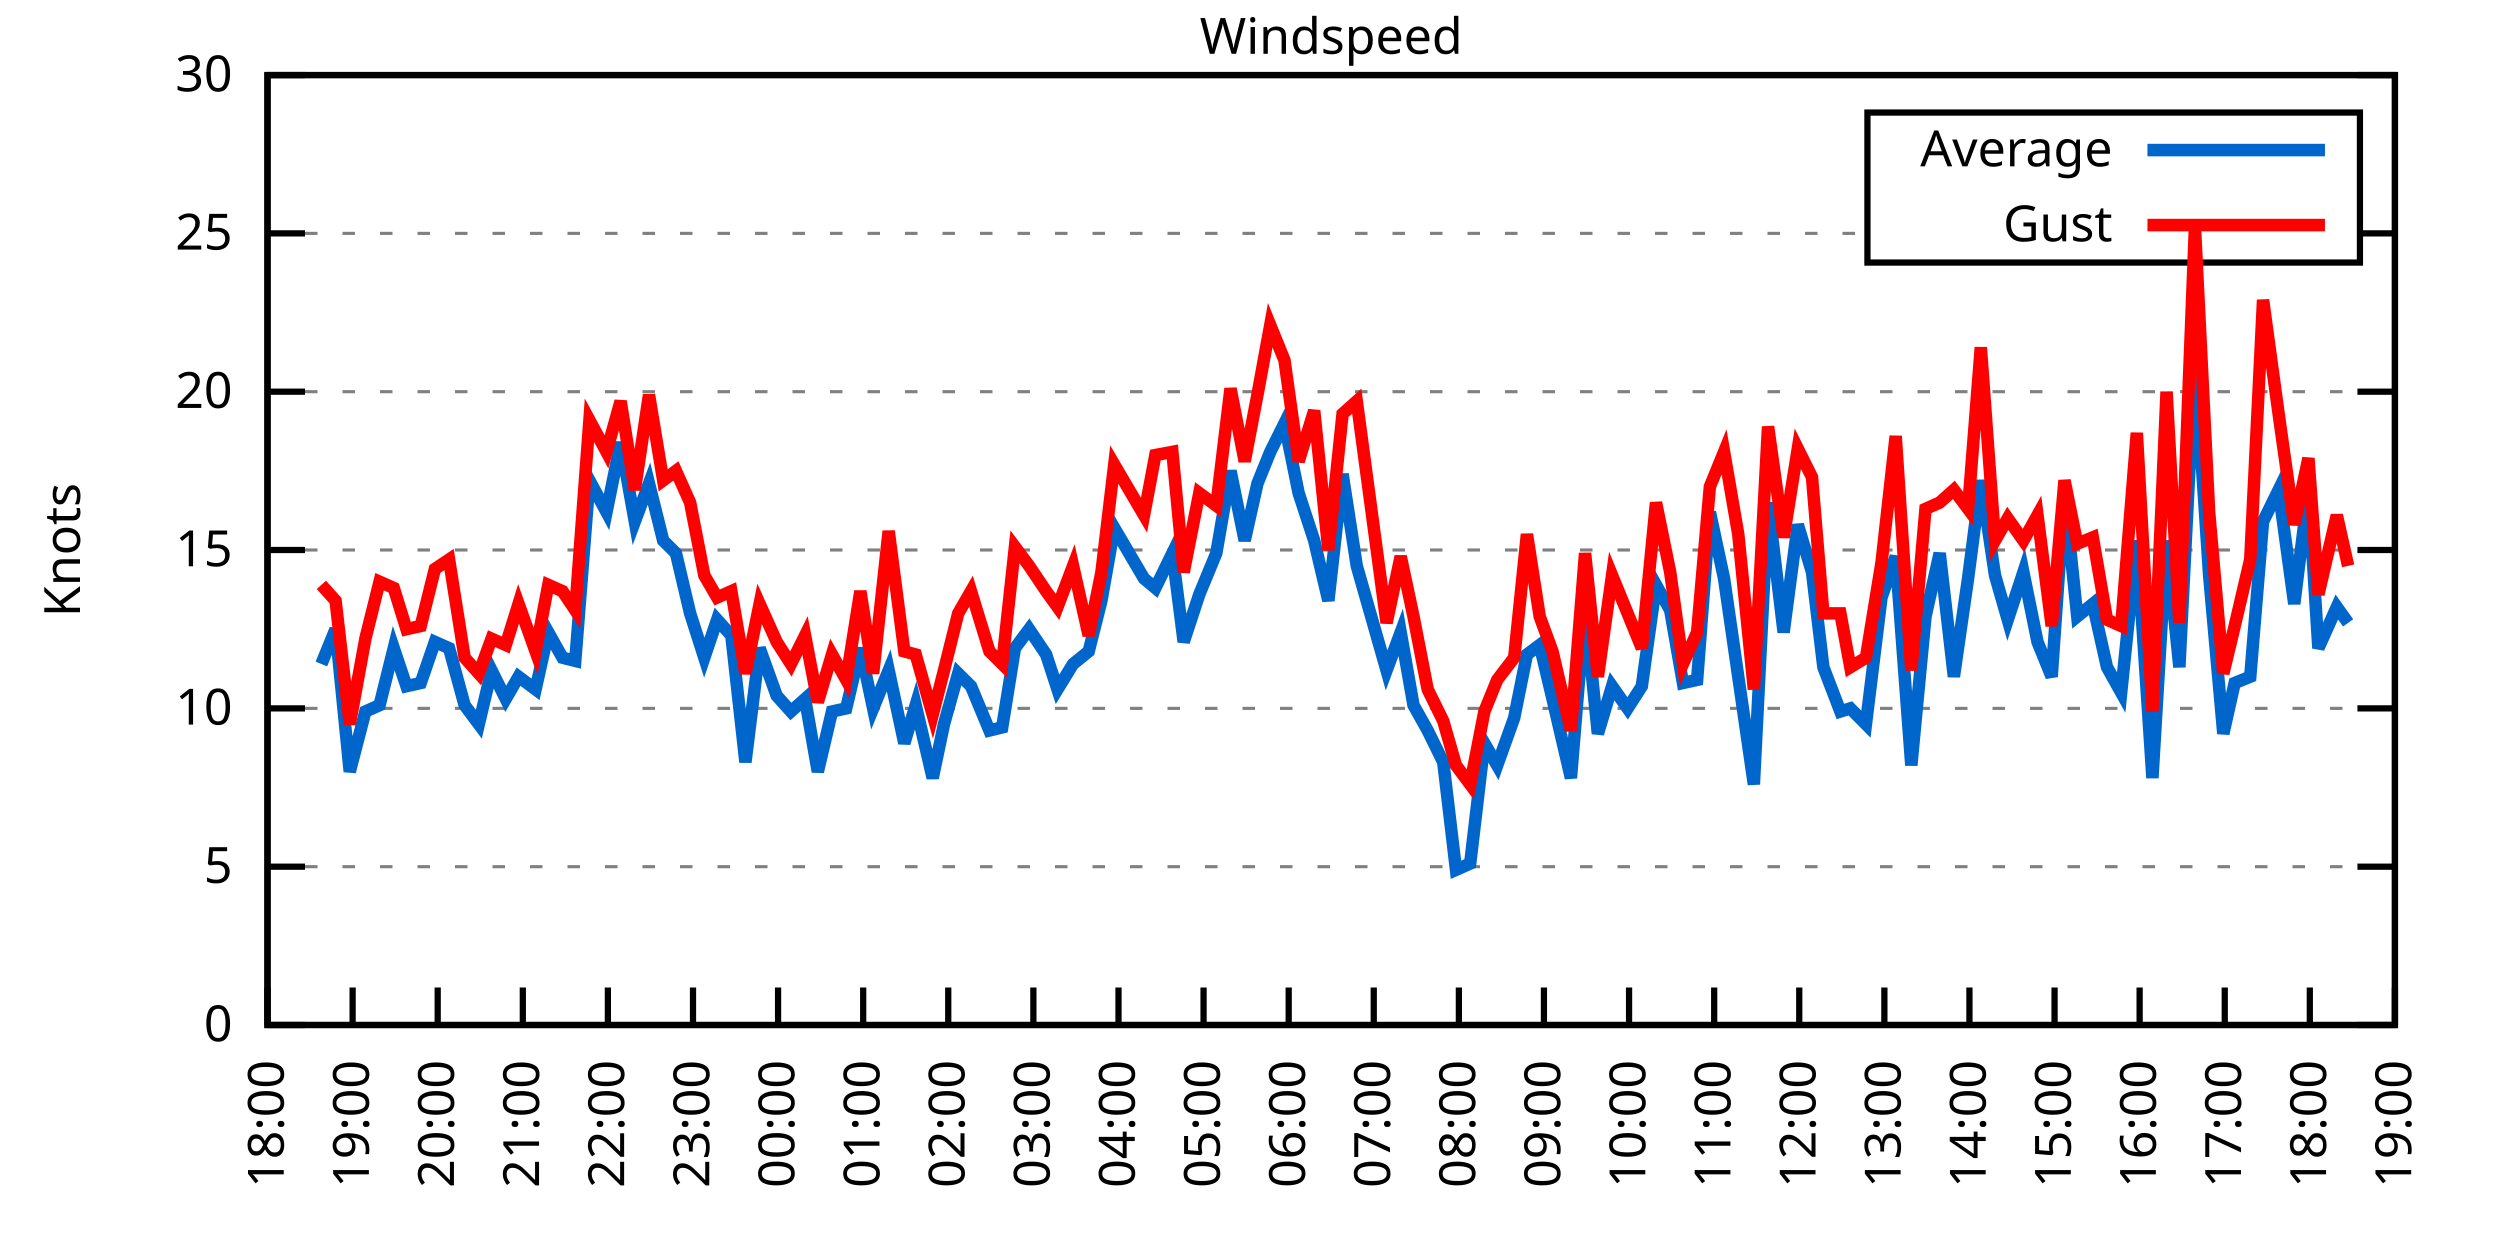
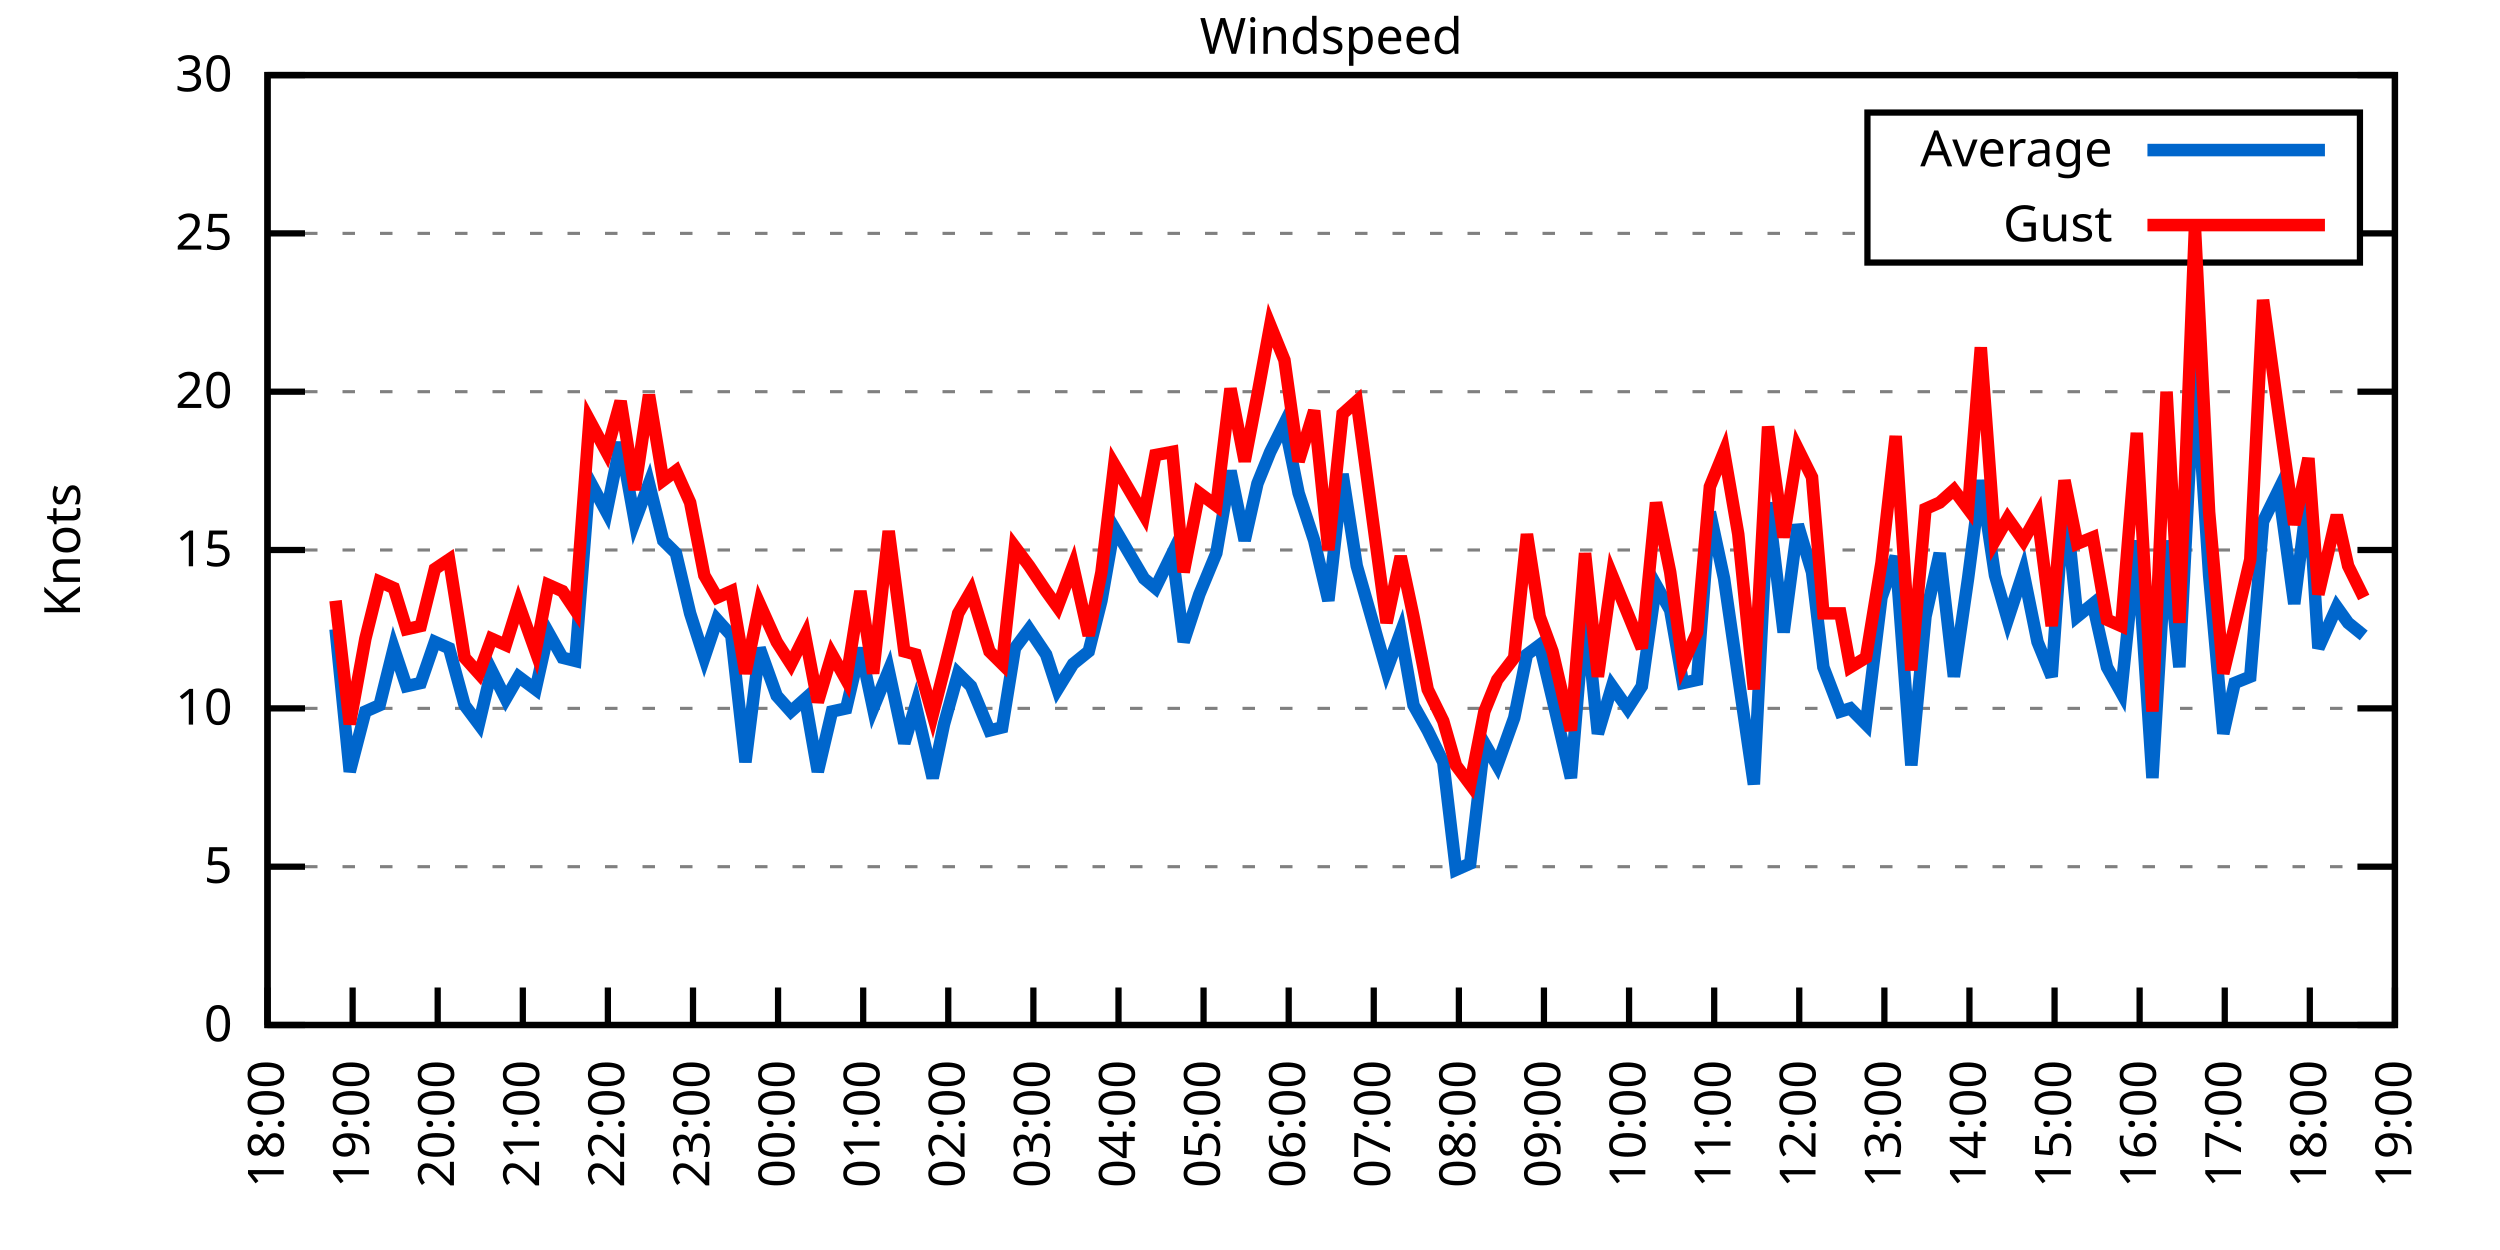
<svg xmlns="http://www.w3.org/2000/svg" xmlns:xlink="http://www.w3.org/1999/xlink" width="400" height="200" viewBox="0 0 400 200">
  <g id="gnuplot_canvas">
    <rect x="0" y="0" width="400" height="200" fill="none" />
    <defs>
      <circle id="gpDot" r="0.5" stroke-width="0.5" stroke="currentColor" />
      <path id="gpPt0" stroke-width="0.333" stroke="currentColor" d="M-1,0 h2 M0,-1 v2" />
      <path id="gpPt1" stroke-width="0.333" stroke="currentColor" d="M-1,-1 L1,1 M1,-1 L-1,1" />
      <path id="gpPt2" stroke-width="0.333" stroke="currentColor" d="M-1,0 L1,0 M0,-1 L0,1 M-1,-1 L1,1 M-1,1 L1,-1" />
      <rect id="gpPt3" stroke-width="0.333" stroke="currentColor" x="-1" y="-1" width="2" height="2" />
      <rect id="gpPt4" stroke-width="0.333" stroke="currentColor" fill="currentColor" x="-1" y="-1" width="2" height="2" />
      <circle id="gpPt5" stroke-width="0.333" stroke="currentColor" cx="0" cy="0" r="1" />
      <use xlink:href="#gpPt5" id="gpPt6" fill="currentColor" stroke="none" />
      <path id="gpPt7" stroke-width="0.333" stroke="currentColor" d="M0,-1.33 L-1.33,0.67 L1.33,0.67 z" />
      <use xlink:href="#gpPt7" id="gpPt8" fill="currentColor" stroke="none" />
      <use xlink:href="#gpPt7" id="gpPt9" stroke="currentColor" transform="rotate(180)" />
      <use xlink:href="#gpPt9" id="gpPt10" fill="currentColor" stroke="none" />
      <use xlink:href="#gpPt3" id="gpPt11" stroke="currentColor" transform="rotate(45)" />
      <use xlink:href="#gpPt11" id="gpPt12" fill="currentColor" stroke="none" />
      <path id="gpPt13" stroke-width="0.333" stroke="currentColor" d="M0,1.330 L1.265,0.411 L0.782,-1.067 L-0.782,-1.076 L-1.265,0.411 z" />
      <use xlink:href="#gpPt13" id="gpPt14" fill="currentColor" stroke="none" />
      <filter id="textbox" filterUnits="objectBoundingBox" x="0" y="0" height="1" width="1">
        <feFlood flood-color="white" flood-opacity="1" result="bgnd" />
        <feComposite in="SourceGraphic" in2="bgnd" operator="atop" />
      </filter>
      <filter id="greybox" filterUnits="objectBoundingBox" x="0" y="0" height="1" width="1">
        <feFlood flood-color="lightgrey" flood-opacity="1" result="grey" />
        <feComposite in="SourceGraphic" in2="grey" operator="atop" />
      </filter>
    </defs>
    <g fill="none" color="white" stroke="currentColor" stroke-width="1.00" stroke-linecap="butt" stroke-linejoin="miter">
</g>
    <g fill="none" color="black" stroke="currentColor" stroke-width="1.00" stroke-linecap="butt" stroke-linejoin="miter">
      <g stroke="none" shape-rendering="crispEdges">
        <polygon fill="rgb(255, 255, 255)" points="42.80,164.00 383.18,164.00 383.18,12.02 42.80,12.02 " />
      </g>
    </g>
    <g fill="none" color="black" stroke="currentColor" stroke-width="1.00" stroke-linecap="butt" stroke-linejoin="miter">
</g>
    <g fill="none" color="black" stroke="black" stroke-width="0.50" stroke-linecap="butt" stroke-linejoin="miter">
</g>
    <g fill="none" color="gray" stroke="currentColor" stroke-width="0.50" stroke-linecap="butt" stroke-linejoin="miter">
      <path stroke="gray" stroke-dasharray="2,4" class="gridline" d="M42.80,164.00 L383.19,164.00  " />
    </g>
    <g fill="none" color="gray" stroke="gray" stroke-width="1.00" stroke-linecap="butt" stroke-linejoin="miter">
</g>
    <g fill="none" color="black" stroke="currentColor" stroke-width="1.00" stroke-linecap="butt" stroke-linejoin="miter">
      <path stroke="black" d="M42.80,164.00 L48.80,164.00 M383.19,164.00 L377.19,164.00  " />
      <g transform="translate(37.20,166.60)" stroke="none" fill="black" font-family="Sans" font-size="8.00" text-anchor="end">
        <text>
          <tspan font-family="Sans"> 0</tspan>
        </text>
      </g>
    </g>
    <g fill="none" color="black" stroke="currentColor" stroke-width="1.00" stroke-linecap="butt" stroke-linejoin="miter">
</g>
    <g fill="none" color="black" stroke="black" stroke-width="0.50" stroke-linecap="butt" stroke-linejoin="miter">
</g>
    <g fill="none" color="gray" stroke="currentColor" stroke-width="0.50" stroke-linecap="butt" stroke-linejoin="miter">
      <path stroke="gray" stroke-dasharray="2,4" class="gridline" d="M42.80,138.67 L383.19,138.67  " />
    </g>
    <g fill="none" color="gray" stroke="gray" stroke-width="1.00" stroke-linecap="butt" stroke-linejoin="miter">
</g>
    <g fill="none" color="black" stroke="currentColor" stroke-width="1.00" stroke-linecap="butt" stroke-linejoin="miter">
      <path stroke="black" d="M42.80,138.67 L48.80,138.67 M383.19,138.67 L377.19,138.67  " />
      <g transform="translate(37.20,141.27)" stroke="none" fill="black" font-family="Sans" font-size="8.00" text-anchor="end">
        <text>
          <tspan font-family="Sans"> 5</tspan>
        </text>
      </g>
    </g>
    <g fill="none" color="black" stroke="currentColor" stroke-width="1.00" stroke-linecap="butt" stroke-linejoin="miter">
</g>
    <g fill="none" color="black" stroke="black" stroke-width="0.50" stroke-linecap="butt" stroke-linejoin="miter">
</g>
    <g fill="none" color="gray" stroke="currentColor" stroke-width="0.50" stroke-linecap="butt" stroke-linejoin="miter">
      <path stroke="gray" stroke-dasharray="2,4" class="gridline" d="M42.80,113.34 L383.19,113.34  " />
    </g>
    <g fill="none" color="gray" stroke="gray" stroke-width="1.00" stroke-linecap="butt" stroke-linejoin="miter">
</g>
    <g fill="none" color="black" stroke="currentColor" stroke-width="1.00" stroke-linecap="butt" stroke-linejoin="miter">
      <path stroke="black" d="M42.80,113.34 L48.80,113.34 M383.19,113.34 L377.19,113.34  " />
      <g transform="translate(37.20,115.94)" stroke="none" fill="black" font-family="Sans" font-size="8.00" text-anchor="end">
        <text>
          <tspan font-family="Sans"> 10</tspan>
        </text>
      </g>
    </g>
    <g fill="none" color="black" stroke="currentColor" stroke-width="1.00" stroke-linecap="butt" stroke-linejoin="miter">
</g>
    <g fill="none" color="black" stroke="black" stroke-width="0.50" stroke-linecap="butt" stroke-linejoin="miter">
</g>
    <g fill="none" color="gray" stroke="currentColor" stroke-width="0.50" stroke-linecap="butt" stroke-linejoin="miter">
      <path stroke="gray" stroke-dasharray="2,4" class="gridline" d="M42.80,88.00 L383.19,88.00  " />
    </g>
    <g fill="none" color="gray" stroke="gray" stroke-width="1.00" stroke-linecap="butt" stroke-linejoin="miter">
</g>
    <g fill="none" color="black" stroke="currentColor" stroke-width="1.00" stroke-linecap="butt" stroke-linejoin="miter">
      <path stroke="black" d="M42.80,88.00 L48.80,88.00 M383.19,88.00 L377.19,88.00  " />
      <g transform="translate(37.20,90.60)" stroke="none" fill="black" font-family="Sans" font-size="8.00" text-anchor="end">
        <text>
          <tspan font-family="Sans"> 15</tspan>
        </text>
      </g>
    </g>
    <g fill="none" color="black" stroke="currentColor" stroke-width="1.00" stroke-linecap="butt" stroke-linejoin="miter">
</g>
    <g fill="none" color="black" stroke="black" stroke-width="0.50" stroke-linecap="butt" stroke-linejoin="miter">
</g>
    <g fill="none" color="gray" stroke="currentColor" stroke-width="0.50" stroke-linecap="butt" stroke-linejoin="miter">
      <path stroke="gray" stroke-dasharray="2,4" class="gridline" d="M42.80,62.67 L383.19,62.67  " />
    </g>
    <g fill="none" color="gray" stroke="gray" stroke-width="1.00" stroke-linecap="butt" stroke-linejoin="miter">
</g>
    <g fill="none" color="black" stroke="currentColor" stroke-width="1.00" stroke-linecap="butt" stroke-linejoin="miter">
      <path stroke="black" d="M42.80,62.67 L48.80,62.67 M383.19,62.67 L377.19,62.67  " />
      <g transform="translate(37.20,65.27)" stroke="none" fill="black" font-family="Sans" font-size="8.00" text-anchor="end">
        <text>
          <tspan font-family="Sans"> 20</tspan>
        </text>
      </g>
    </g>
    <g fill="none" color="black" stroke="currentColor" stroke-width="1.00" stroke-linecap="butt" stroke-linejoin="miter">
</g>
    <g fill="none" color="black" stroke="black" stroke-width="0.50" stroke-linecap="butt" stroke-linejoin="miter">
</g>
    <g fill="none" color="gray" stroke="currentColor" stroke-width="0.50" stroke-linecap="butt" stroke-linejoin="miter">
      <path stroke="gray" stroke-dasharray="2,4" class="gridline" d="M42.80,37.34 L298.79,37.34 M377.59,37.34 L383.19,37.34  " />
    </g>
    <g fill="none" color="gray" stroke="gray" stroke-width="1.00" stroke-linecap="butt" stroke-linejoin="miter">
</g>
    <g fill="none" color="black" stroke="currentColor" stroke-width="1.00" stroke-linecap="butt" stroke-linejoin="miter">
      <path stroke="black" d="M42.80,37.34 L48.80,37.34 M383.19,37.34 L377.19,37.34  " />
      <g transform="translate(37.20,39.94)" stroke="none" fill="black" font-family="Sans" font-size="8.00" text-anchor="end">
        <text>
          <tspan font-family="Sans"> 25</tspan>
        </text>
      </g>
    </g>
    <g fill="none" color="black" stroke="currentColor" stroke-width="1.00" stroke-linecap="butt" stroke-linejoin="miter">
</g>
    <g fill="none" color="black" stroke="black" stroke-width="0.50" stroke-linecap="butt" stroke-linejoin="miter">
</g>
    <g fill="none" color="gray" stroke="currentColor" stroke-width="0.50" stroke-linecap="butt" stroke-linejoin="miter">
      <path stroke="gray" stroke-dasharray="2,4" class="gridline" d="M42.80,12.01 L383.19,12.01  " />
    </g>
    <g fill="none" color="gray" stroke="gray" stroke-width="1.00" stroke-linecap="butt" stroke-linejoin="miter">
</g>
    <g fill="none" color="black" stroke="currentColor" stroke-width="1.00" stroke-linecap="butt" stroke-linejoin="miter">
      <path stroke="black" d="M42.80,12.01 L48.80,12.01 M383.19,12.01 L377.19,12.01  " />
      <g transform="translate(37.20,14.61)" stroke="none" fill="black" font-family="Sans" font-size="8.00" text-anchor="end">
        <text>
          <tspan font-family="Sans"> 30</tspan>
        </text>
      </g>
    </g>
    <g fill="none" color="black" stroke="currentColor" stroke-width="1.00" stroke-linecap="butt" stroke-linejoin="miter">
      <path stroke="black" d="M42.80,164.00 L42.80,158.00  " />
      <g transform="translate(45.40,169.60) rotate(270.00)" stroke="none" fill="black" font-family="Sans" font-size="8.00" text-anchor="end">
        <text>
          <tspan font-family="Sans">18:00</tspan>
        </text>
      </g>
    </g>
    <g fill="none" color="black" stroke="currentColor" stroke-width="1.00" stroke-linecap="butt" stroke-linejoin="miter">
      <path stroke="black" d="M56.42,164.00 L56.42,158.00  " />
      <g transform="translate(59.02,169.60) rotate(270.00)" stroke="none" fill="black" font-family="Sans" font-size="8.00" text-anchor="end">
        <text>
          <tspan font-family="Sans">19:00</tspan>
        </text>
      </g>
    </g>
    <g fill="none" color="black" stroke="currentColor" stroke-width="1.00" stroke-linecap="butt" stroke-linejoin="miter">
      <path stroke="black" d="M70.03,164.00 L70.03,158.00  " />
      <g transform="translate(72.63,169.60) rotate(270.00)" stroke="none" fill="black" font-family="Sans" font-size="8.00" text-anchor="end">
        <text>
          <tspan font-family="Sans">20:00</tspan>
        </text>
      </g>
    </g>
    <g fill="none" color="black" stroke="currentColor" stroke-width="1.00" stroke-linecap="butt" stroke-linejoin="miter">
      <path stroke="black" d="M83.65,164.00 L83.65,158.00  " />
      <g transform="translate(86.25,169.60) rotate(270.00)" stroke="none" fill="black" font-family="Sans" font-size="8.00" text-anchor="end">
        <text>
          <tspan font-family="Sans">21:00</tspan>
        </text>
      </g>
    </g>
    <g fill="none" color="black" stroke="currentColor" stroke-width="1.00" stroke-linecap="butt" stroke-linejoin="miter">
      <path stroke="black" d="M97.26,164.00 L97.26,158.00  " />
      <g transform="translate(99.86,169.60) rotate(270.00)" stroke="none" fill="black" font-family="Sans" font-size="8.00" text-anchor="end">
        <text>
          <tspan font-family="Sans">22:00</tspan>
        </text>
      </g>
    </g>
    <g fill="none" color="black" stroke="currentColor" stroke-width="1.00" stroke-linecap="butt" stroke-linejoin="miter">
      <path stroke="black" d="M110.88,164.00 L110.88,158.00  " />
      <g transform="translate(113.48,169.60) rotate(270.00)" stroke="none" fill="black" font-family="Sans" font-size="8.00" text-anchor="end">
        <text>
          <tspan font-family="Sans">23:00</tspan>
        </text>
      </g>
    </g>
    <g fill="none" color="black" stroke="currentColor" stroke-width="1.00" stroke-linecap="butt" stroke-linejoin="miter">
      <path stroke="black" d="M124.49,164.00 L124.49,158.00  " />
      <g transform="translate(127.09,169.60) rotate(270.00)" stroke="none" fill="black" font-family="Sans" font-size="8.00" text-anchor="end">
        <text>
          <tspan font-family="Sans">00:00</tspan>
        </text>
      </g>
    </g>
    <g fill="none" color="black" stroke="currentColor" stroke-width="1.00" stroke-linecap="butt" stroke-linejoin="miter">
      <path stroke="black" d="M138.11,164.00 L138.11,158.00  " />
      <g transform="translate(140.71,169.60) rotate(270.00)" stroke="none" fill="black" font-family="Sans" font-size="8.00" text-anchor="end">
        <text>
          <tspan font-family="Sans">01:00</tspan>
        </text>
      </g>
    </g>
    <g fill="none" color="black" stroke="currentColor" stroke-width="1.00" stroke-linecap="butt" stroke-linejoin="miter">
      <path stroke="black" d="M151.72,164.00 L151.72,158.00  " />
      <g transform="translate(154.32,169.60) rotate(270.00)" stroke="none" fill="black" font-family="Sans" font-size="8.00" text-anchor="end">
        <text>
          <tspan font-family="Sans">02:00</tspan>
        </text>
      </g>
    </g>
    <g fill="none" color="black" stroke="currentColor" stroke-width="1.00" stroke-linecap="butt" stroke-linejoin="miter">
      <path stroke="black" d="M165.34,164.00 L165.34,158.00  " />
      <g transform="translate(167.94,169.60) rotate(270.00)" stroke="none" fill="black" font-family="Sans" font-size="8.00" text-anchor="end">
        <text>
          <tspan font-family="Sans">03:00</tspan>
        </text>
      </g>
    </g>
    <g fill="none" color="black" stroke="currentColor" stroke-width="1.00" stroke-linecap="butt" stroke-linejoin="miter">
      <path stroke="black" d="M178.96,164.00 L178.96,158.00  " />
      <g transform="translate(181.56,169.60) rotate(270.00)" stroke="none" fill="black" font-family="Sans" font-size="8.00" text-anchor="end">
        <text>
          <tspan font-family="Sans">04:00</tspan>
        </text>
      </g>
    </g>
    <g fill="none" color="black" stroke="currentColor" stroke-width="1.00" stroke-linecap="butt" stroke-linejoin="miter">
      <path stroke="black" d="M192.57,164.00 L192.57,158.00  " />
      <g transform="translate(195.17,169.60) rotate(270.00)" stroke="none" fill="black" font-family="Sans" font-size="8.00" text-anchor="end">
        <text>
          <tspan font-family="Sans">05:00</tspan>
        </text>
      </g>
    </g>
    <g fill="none" color="black" stroke="currentColor" stroke-width="1.00" stroke-linecap="butt" stroke-linejoin="miter">
      <path stroke="black" d="M206.19,164.00 L206.19,158.00  " />
      <g transform="translate(208.79,169.60) rotate(270.00)" stroke="none" fill="black" font-family="Sans" font-size="8.00" text-anchor="end">
        <text>
          <tspan font-family="Sans">06:00</tspan>
        </text>
      </g>
    </g>
    <g fill="none" color="black" stroke="currentColor" stroke-width="1.00" stroke-linecap="butt" stroke-linejoin="miter">
      <path stroke="black" d="M219.80,164.00 L219.80,158.00  " />
      <g transform="translate(222.40,169.60) rotate(270.00)" stroke="none" fill="black" font-family="Sans" font-size="8.00" text-anchor="end">
        <text>
          <tspan font-family="Sans">07:00</tspan>
        </text>
      </g>
    </g>
    <g fill="none" color="black" stroke="currentColor" stroke-width="1.00" stroke-linecap="butt" stroke-linejoin="miter">
      <path stroke="black" d="M233.42,164.00 L233.42,158.00  " />
      <g transform="translate(236.02,169.60) rotate(270.00)" stroke="none" fill="black" font-family="Sans" font-size="8.00" text-anchor="end">
        <text>
          <tspan font-family="Sans">08:00</tspan>
        </text>
      </g>
    </g>
    <g fill="none" color="black" stroke="currentColor" stroke-width="1.00" stroke-linecap="butt" stroke-linejoin="miter">
      <path stroke="black" d="M247.03,164.00 L247.03,158.00  " />
      <g transform="translate(249.63,169.60) rotate(270.00)" stroke="none" fill="black" font-family="Sans" font-size="8.00" text-anchor="end">
        <text>
          <tspan font-family="Sans">09:00</tspan>
        </text>
      </g>
    </g>
    <g fill="none" color="black" stroke="currentColor" stroke-width="1.00" stroke-linecap="butt" stroke-linejoin="miter">
      <path stroke="black" d="M260.65,164.00 L260.65,158.00  " />
      <g transform="translate(263.25,169.60) rotate(270.00)" stroke="none" fill="black" font-family="Sans" font-size="8.00" text-anchor="end">
        <text>
          <tspan font-family="Sans">10:00</tspan>
        </text>
      </g>
    </g>
    <g fill="none" color="black" stroke="currentColor" stroke-width="1.00" stroke-linecap="butt" stroke-linejoin="miter">
      <path stroke="black" d="M274.27,164.00 L274.27,158.00  " />
      <g transform="translate(276.87,169.60) rotate(270.00)" stroke="none" fill="black" font-family="Sans" font-size="8.00" text-anchor="end">
        <text>
          <tspan font-family="Sans">11:00</tspan>
        </text>
      </g>
    </g>
    <g fill="none" color="black" stroke="currentColor" stroke-width="1.00" stroke-linecap="butt" stroke-linejoin="miter">
      <path stroke="black" d="M287.88,164.00 L287.88,158.00  " />
      <g transform="translate(290.48,169.60) rotate(270.00)" stroke="none" fill="black" font-family="Sans" font-size="8.00" text-anchor="end">
        <text>
          <tspan font-family="Sans">12:00</tspan>
        </text>
      </g>
    </g>
    <g fill="none" color="black" stroke="currentColor" stroke-width="1.00" stroke-linecap="butt" stroke-linejoin="miter">
      <path stroke="black" d="M301.50,164.00 L301.50,158.00  " />
      <g transform="translate(304.10,169.60) rotate(270.00)" stroke="none" fill="black" font-family="Sans" font-size="8.00" text-anchor="end">
        <text>
          <tspan font-family="Sans">13:00</tspan>
        </text>
      </g>
    </g>
    <g fill="none" color="black" stroke="currentColor" stroke-width="1.00" stroke-linecap="butt" stroke-linejoin="miter">
      <path stroke="black" d="M315.11,164.00 L315.11,158.00  " />
      <g transform="translate(317.71,169.60) rotate(270.00)" stroke="none" fill="black" font-family="Sans" font-size="8.00" text-anchor="end">
        <text>
          <tspan font-family="Sans">14:00</tspan>
        </text>
      </g>
    </g>
    <g fill="none" color="black" stroke="currentColor" stroke-width="1.00" stroke-linecap="butt" stroke-linejoin="miter">
      <path stroke="black" d="M328.73,164.00 L328.73,158.00  " />
      <g transform="translate(331.33,169.60) rotate(270.00)" stroke="none" fill="black" font-family="Sans" font-size="8.00" text-anchor="end">
        <text>
          <tspan font-family="Sans">15:00</tspan>
        </text>
      </g>
    </g>
    <g fill="none" color="black" stroke="currentColor" stroke-width="1.00" stroke-linecap="butt" stroke-linejoin="miter">
      <path stroke="black" d="M342.34,164.00 L342.34,158.00  " />
      <g transform="translate(344.94,169.60) rotate(270.00)" stroke="none" fill="black" font-family="Sans" font-size="8.00" text-anchor="end">
        <text>
          <tspan font-family="Sans">16:00</tspan>
        </text>
      </g>
    </g>
    <g fill="none" color="black" stroke="currentColor" stroke-width="1.00" stroke-linecap="butt" stroke-linejoin="miter">
      <path stroke="black" d="M355.96,164.00 L355.96,158.00  " />
      <g transform="translate(358.56,169.60) rotate(270.00)" stroke="none" fill="black" font-family="Sans" font-size="8.00" text-anchor="end">
        <text>
          <tspan font-family="Sans">17:00</tspan>
        </text>
      </g>
    </g>
    <g fill="none" color="black" stroke="currentColor" stroke-width="1.00" stroke-linecap="butt" stroke-linejoin="miter">
      <path stroke="black" d="M369.57,164.00 L369.57,158.00  " />
      <g transform="translate(372.17,169.60) rotate(270.00)" stroke="none" fill="black" font-family="Sans" font-size="8.00" text-anchor="end">
        <text>
          <tspan font-family="Sans">18:00</tspan>
        </text>
      </g>
    </g>
    <g fill="none" color="black" stroke="currentColor" stroke-width="1.00" stroke-linecap="butt" stroke-linejoin="miter">
      <path stroke="black" d="M383.19,164.00 L383.19,158.00  " />
      <g transform="translate(385.79,169.60) rotate(270.00)" stroke="none" fill="black" font-family="Sans" font-size="8.00" text-anchor="end">
        <text>
          <tspan font-family="Sans">19:00</tspan>
        </text>
      </g>
    </g>
    <g fill="none" color="black" stroke="currentColor" stroke-width="1.00" stroke-linecap="butt" stroke-linejoin="miter">
</g>
    <g fill="none" color="black" stroke="currentColor" stroke-width="1.00" stroke-linecap="butt" stroke-linejoin="miter">
      <path stroke="black" d="M42.80,12.01 L42.80,164.00 L383.19,164.00 L383.19,12.01 L42.80,12.01 Z  " />
    </g>
    <g fill="none" color="black" stroke="currentColor" stroke-width="1.00" stroke-linecap="butt" stroke-linejoin="miter">
</g>
    <g fill="none" color="black" stroke="currentColor" stroke-width="1.00" stroke-linecap="butt" stroke-linejoin="miter">
      <path stroke="black" d="M298.79,42.01 L298.79,18.01 L377.59,18.01 L377.59,42.01 L298.79,42.01 Z  " />
    </g>
    <g id="Windspeed_plot_1">
      <g fill="none" color="white" stroke="black" stroke-width="2.00" stroke-linecap="butt" stroke-linejoin="miter">
</g>
      <g fill="none" color="black" stroke="currentColor" stroke-width="2.00" stroke-linecap="butt" stroke-linejoin="miter">
        <g transform="translate(337.99,26.61)" stroke="none" fill="black" font-family="Sans" font-size="8.00" text-anchor="end">
          <text>
            <tspan font-family="Sans">Average</tspan>
          </text>
        </g>
      </g>
      <g fill="none" color="black" stroke="currentColor" stroke-width="2.00" stroke-linecap="butt" stroke-linejoin="miter">
-         <path stroke="rgb(  0, 102, 204)" d="M343.59,24.01 L371.99,24.01 M51.42,106.24 L53.69,100.67 L55.96,123.47 L58.46,113.84 L60.73,112.83 L63.00,103.71   L65.04,109.79 L67.31,109.28 L69.58,102.70 L71.85,103.71 L74.34,112.83 L76.61,115.87 L78.65,107.26 L80.92,111.82   L82.97,108.27 L85.69,110.30 L87.73,101.18 L90.00,105.23 L92.04,105.74 L94.31,76.86 L97.04,81.93 L99.30,70.78   L101.57,83.45 L103.84,77.37 L106.11,86.49 L108.15,88.51 L110.42,98.14 L112.69,105.23 L114.74,99.15 L117.01,101.68   L119.27,121.95 L121.54,103.71 L124.27,111.31 L126.54,113.84 L128.81,111.82 L130.85,123.47 L133.12,113.84 L135.39,113.34   L137.66,103.71 L139.70,113.34 L142.19,107.26 L144.69,118.91 L146.51,112.83 L149.23,124.48 L151.04,115.87 L153.31,107.76   L155.36,109.79 L158.31,116.88 L160.35,116.38 L162.39,103.71 L164.66,100.67 L167.38,104.72 L169.20,110.30 L171.69,106.24   L174.19,104.22 L176.23,96.11 L178.28,84.46 L183.04,92.56 L184.86,94.08 L187.58,88.51 L189.39,102.70 L191.89,95.10   L194.61,88.51 L196.88,75.34 L199.15,86.49 L201.19,77.37 L203.24,72.30 L205.51,67.74 L207.78,78.89 L210.27,86.49   L212.54,96.11 L214.81,75.85 L217.08,90.54 L221.85,107.26 L224.11,101.18 L226.16,112.83 L228.43,116.88 L230.92,121.95   L232.96,139.17 L235.23,138.16 L237.50,118.91 L239.55,122.46 L242.27,114.86 L244.31,104.72 L246.35,103.20 L248.40,111.82   L251.35,124.48 L253.61,97.12 L255.66,117.39 L257.93,109.79 L260.42,113.34 L262.69,109.79 L264.96,93.58 L267.23,97.63   L269.27,109.28 L271.54,108.78 L273.58,81.93 L275.85,92.56 L278.12,108.27 L280.62,125.50 L282.89,80.41 L285.38,101.18   L287.65,83.95 L289.92,91.55 L291.74,106.75 L294.46,113.84 L296.05,113.34 L298.55,115.87 L301.04,95.60 L303.31,89.02   L305.81,122.46 L308.08,98.64 L310.35,88.51 L312.62,108.27 L314.89,92.56 L316.93,76.86 L319.20,92.06 L321.24,99.15   L323.74,91.55 L326.00,102.70 L328.27,108.27 L330.32,78.89 L332.36,98.64 L334.85,96.62 L337.12,106.75 L339.39,110.80   L341.89,86.49 L344.39,124.48 L346.65,86.49 L348.70,106.75 L351.19,57.61 L353.46,92.06 L355.73,117.39 L357.55,109.28   L360.04,108.27 L362.09,83.45 L364.58,78.38 L367.08,96.62 L369.35,78.38 L370.94,103.71 L373.89,97.12 L375.70,99.66    " />
+         <path stroke="rgb(  0, 102, 204)" d="M343.59,24.01 L371.99,24.01 M53.69,100.67 L55.96,123.47 L58.46,113.84 L60.73,112.83 L63.00,103.71 L65.04,109.79   L67.31,109.28 L69.58,102.70 L71.85,103.71 L74.34,112.83 L76.61,115.87 L78.65,107.26 L80.92,111.82 L82.97,108.27   L85.69,110.30 L87.73,101.18 L90.00,105.23 L92.04,105.74 L94.31,76.86 L97.04,81.93 L99.30,70.78 L101.57,83.45   L103.84,77.37 L106.11,86.49 L108.15,88.51 L110.42,98.14 L112.69,105.23 L114.74,99.15 L117.01,101.68 L119.27,121.95   L121.54,103.71 L124.27,111.31 L126.54,113.84 L128.81,111.82 L130.85,123.47 L133.12,113.84 L135.39,113.34 L137.66,103.71   L139.70,113.34 L142.19,107.26 L144.69,118.91 L146.51,112.83 L149.23,124.48 L151.04,115.87 L153.31,107.76 L155.36,109.79   L158.31,116.88 L160.35,116.38 L162.39,103.71 L164.66,100.67 L167.38,104.72 L169.20,110.30 L171.69,106.24 L174.19,104.22   L176.23,96.11 L178.28,84.46 L183.04,92.56 L184.86,94.08 L187.58,88.51 L189.39,102.70 L191.89,95.10 L194.61,88.51   L196.88,75.34 L199.15,86.49 L201.19,77.37 L203.24,72.30 L205.51,67.74 L207.78,78.89 L210.27,86.49 L212.54,96.11   L214.81,75.85 L217.08,90.54 L221.85,107.26 L224.11,101.18 L226.16,112.83 L228.43,116.88 L230.92,121.95 L232.96,139.17   L235.23,138.16 L237.50,118.91 L239.55,122.46 L242.27,114.86 L244.31,104.72 L246.35,103.20 L248.40,111.82 L251.35,124.48   L253.61,97.12 L255.66,117.39 L257.93,109.79 L260.42,113.34 L262.69,109.79 L264.96,93.58 L267.23,97.63 L269.27,109.28   L271.54,108.78 L273.58,81.93 L275.85,92.56 L278.12,108.27 L280.62,125.50 L282.89,80.41 L285.38,101.18 L287.65,83.95   L289.92,91.55 L291.74,106.75 L294.46,113.84 L296.05,113.34 L298.55,115.87 L301.04,95.60 L303.31,89.02 L305.81,122.46   L308.08,98.64 L310.35,88.51 L312.62,108.27 L314.89,92.56 L316.93,76.86 L319.20,92.06 L321.24,99.15 L323.74,91.55   L326.00,102.70 L328.27,108.27 L330.32,78.89 L332.36,98.64 L334.85,96.62 L337.12,106.75 L339.39,110.80 L341.89,86.49   L344.39,124.48 L346.65,86.49 L348.70,106.75 L351.19,57.61 L353.46,92.06 L355.73,117.39 L357.55,109.28 L360.04,108.27   L362.09,83.45 L364.58,78.38 L367.08,96.62 L369.35,78.38 L370.94,103.71 L373.89,97.12 L375.70,99.66 L378.20,101.68    " />
      </g>
    </g>
    <g id="Windspeed_plot_2">
      <g fill="none" color="black" stroke="currentColor" stroke-width="2.00" stroke-linecap="butt" stroke-linejoin="miter">
        <g transform="translate(337.99,38.61)" stroke="none" fill="black" font-family="Sans" font-size="8.00" text-anchor="end">
          <text>
            <tspan font-family="Sans">Gust</tspan>
          </text>
        </g>
      </g>
      <g fill="none" color="black" stroke="currentColor" stroke-width="2.00" stroke-linecap="butt" stroke-linejoin="miter">
-         <path stroke="rgb(255,   0,   0)" d="M343.59,36.01 L371.99,36.01 M51.42,93.58 L53.69,96.11 L55.96,115.87 L58.46,102.19 L60.73,93.07 L63.00,94.08   L65.04,100.67 L67.31,100.16 L69.58,91.04 L71.85,89.52 L74.34,105.23 L76.61,107.76 L78.65,102.19 L80.92,103.20   L82.97,96.62 L85.69,104.22 L87.73,93.58 L90.00,94.59 L92.04,97.63 L94.31,67.23 L97.04,72.30 L99.30,64.19   L101.57,78.38 L103.84,63.18 L106.11,76.86 L108.15,75.34 L110.42,80.41 L112.69,92.06 L114.74,95.60 L117.01,94.59   L119.27,107.76 L121.54,96.62 L124.27,102.70 L126.54,106.24 L128.81,101.68 L130.85,112.32 L133.12,104.72 L135.39,108.78   L137.66,94.59 L139.70,107.76 L142.19,84.97 L144.69,104.22 L146.51,104.72 L149.23,114.35 L151.04,107.26 L153.31,98.14   L155.36,94.59 L158.31,104.22 L160.35,106.24 L162.39,87.50 L164.66,90.54 L167.38,94.59 L169.20,97.12 L171.69,90.54   L174.19,101.68 L176.23,91.55 L178.28,74.33 L183.04,82.43 L184.86,72.81 L187.58,72.30 L189.39,91.55 L191.89,78.89   L194.61,80.91 L196.88,62.17 L199.15,73.82 L201.19,63.18 L203.24,52.03 L205.51,57.61 L207.78,73.82 L210.27,65.71   L212.54,88.00 L214.81,66.22 L217.08,64.19 L221.85,99.66 L224.11,89.02 L226.16,98.64 L228.43,110.30 L230.92,115.36   L232.96,122.46 L235.23,125.50 L237.50,113.84 L239.55,108.78 L242.27,105.23 L244.31,85.47 L246.35,98.64 L248.40,104.22   L251.35,116.88 L253.61,88.51 L255.66,108.27 L257.93,92.06 L260.42,98.14 L262.69,103.71 L264.96,80.41 L267.23,91.55   L269.27,106.24 L271.54,101.18 L273.58,77.87 L275.85,72.30 L278.12,85.47 L280.62,110.30 L282.89,68.25 L285.38,85.98   L287.65,71.79 L289.92,76.35 L291.74,98.14 L294.46,98.14 L296.05,106.75 L298.55,105.23 L301.04,90.03 L303.31,69.77   L305.81,107.26 L308.08,81.42 L310.35,80.41 L312.62,78.38 L314.89,81.42 L316.93,55.58 L319.20,86.49 L321.24,82.94   L323.74,86.49 L326.00,82.43 L328.27,100.16 L330.32,76.86 L332.36,86.99 L334.85,85.98 L337.12,99.15 L339.39,100.16   L341.89,69.26 L344.39,113.84 L346.65,62.67 L348.70,99.66 L351.19,36.33 L353.46,81.93 L355.73,107.76 L357.55,100.16   L360.04,89.52 L362.09,47.98 L364.58,66.22 L367.08,83.95 L369.35,73.31 L370.94,95.10 L373.89,82.43 L375.70,90.54    " />
+         <path stroke="rgb(255,   0,   0)" d="M343.59,36.01 L371.99,36.01 M53.69,96.11 L55.96,115.87 L58.46,102.19 L60.73,93.07 L63.00,94.08 L65.04,100.67   L67.31,100.16 L69.58,91.04 L71.85,89.52 L74.34,105.23 L76.61,107.76 L78.65,102.19 L80.92,103.20 L82.97,96.62   L85.69,104.22 L87.73,93.58 L90.00,94.59 L92.04,97.63 L94.31,67.23 L97.04,72.30 L99.30,64.19 L101.57,78.38   L103.84,63.18 L106.11,76.86 L108.15,75.34 L110.42,80.41 L112.69,92.06 L114.74,95.60 L117.01,94.59 L119.27,107.76   L121.54,96.62 L124.27,102.70 L126.54,106.24 L128.81,101.68 L130.85,112.32 L133.12,104.72 L135.39,108.78 L137.66,94.59   L139.70,107.76 L142.19,84.97 L144.69,104.22 L146.51,104.72 L149.23,114.35 L151.04,107.26 L153.31,98.14 L155.36,94.59   L158.31,104.22 L160.35,106.24 L162.39,87.50 L164.66,90.54 L167.38,94.59 L169.20,97.12 L171.69,90.54 L174.19,101.68   L176.23,91.55 L178.28,74.33 L183.04,82.43 L184.86,72.81 L187.58,72.30 L189.39,91.55 L191.89,78.89 L194.61,80.91   L196.88,62.17 L199.15,73.82 L201.19,63.18 L203.24,52.03 L205.51,57.61 L207.78,73.82 L210.27,65.71 L212.54,88.00   L214.81,66.22 L217.08,64.19 L221.85,99.66 L224.11,89.02 L226.16,98.64 L228.43,110.30 L230.92,115.36 L232.96,122.46   L235.23,125.50 L237.50,113.84 L239.55,108.78 L242.27,105.23 L244.31,85.47 L246.35,98.64 L248.40,104.22 L251.35,116.88   L253.61,88.51 L255.66,108.27 L257.93,92.06 L260.42,98.14 L262.69,103.71 L264.96,80.41 L267.23,91.55 L269.27,106.24   L271.54,101.18 L273.58,77.87 L275.85,72.30 L278.12,85.47 L280.62,110.30 L282.89,68.25 L285.38,85.98 L287.65,71.79   L289.92,76.35 L291.74,98.14 L294.46,98.14 L296.05,106.75 L298.55,105.23 L301.04,90.03 L303.31,69.77 L305.81,107.26   L308.08,81.42 L310.35,80.41 L312.62,78.38 L314.89,81.42 L316.93,55.58 L319.20,86.49 L321.24,82.94 L323.74,86.49   L326.00,82.43 L328.27,100.16 L330.32,76.86 L332.36,86.99 L334.85,85.98 L337.12,99.15 L339.39,100.16 L341.89,69.26   L344.39,113.84 L346.65,62.67 L348.70,99.66 L351.19,36.33 L353.46,81.93 L355.73,107.76 L357.55,100.16 L360.04,89.52   L362.09,47.98 L364.58,66.22 L367.08,83.95 L369.35,73.31 L370.94,95.10 L373.89,82.43 L375.70,90.54 L378.20,95.60    " />
      </g>
    </g>
    <g fill="none" color="black" stroke="currentColor" stroke-width="2.00" stroke-linecap="butt" stroke-linejoin="miter">
</g>
    <g fill="none" color="black" stroke="black" stroke-width="1.00" stroke-linecap="butt" stroke-linejoin="miter">
</g>
    <g fill="none" color="black" stroke="currentColor" stroke-width="1.00" stroke-linecap="butt" stroke-linejoin="miter">
      <path stroke="black" d="M42.80,12.01 L42.80,164.00 L383.19,164.00 L383.19,12.01 L42.80,12.01 Z  " />
      <g transform="translate(12.80,88.01) rotate(270.00)" stroke="none" fill="black" font-family="Sans" font-size="8.00" text-anchor="middle">
        <text>
          <tspan font-family="Sans">Knots</tspan>
        </text>
      </g>
    </g>
    <g fill="none" color="black" stroke="currentColor" stroke-width="1.00" stroke-linecap="butt" stroke-linejoin="miter">
</g>
    <g fill="none" color="black" stroke="currentColor" stroke-width="1.00" stroke-linecap="butt" stroke-linejoin="miter">
      <g transform="translate(212.99,8.61)" stroke="none" fill="black" font-family="Sans" font-size="8.00" text-anchor="middle">
        <text>
          <tspan font-family="Sans">Windspeed</tspan>
        </text>
      </g>
    </g>
    <g fill="none" color="black" stroke="currentColor" stroke-width="1.00" stroke-linecap="butt" stroke-linejoin="miter">
</g>
  </g>
</svg>
